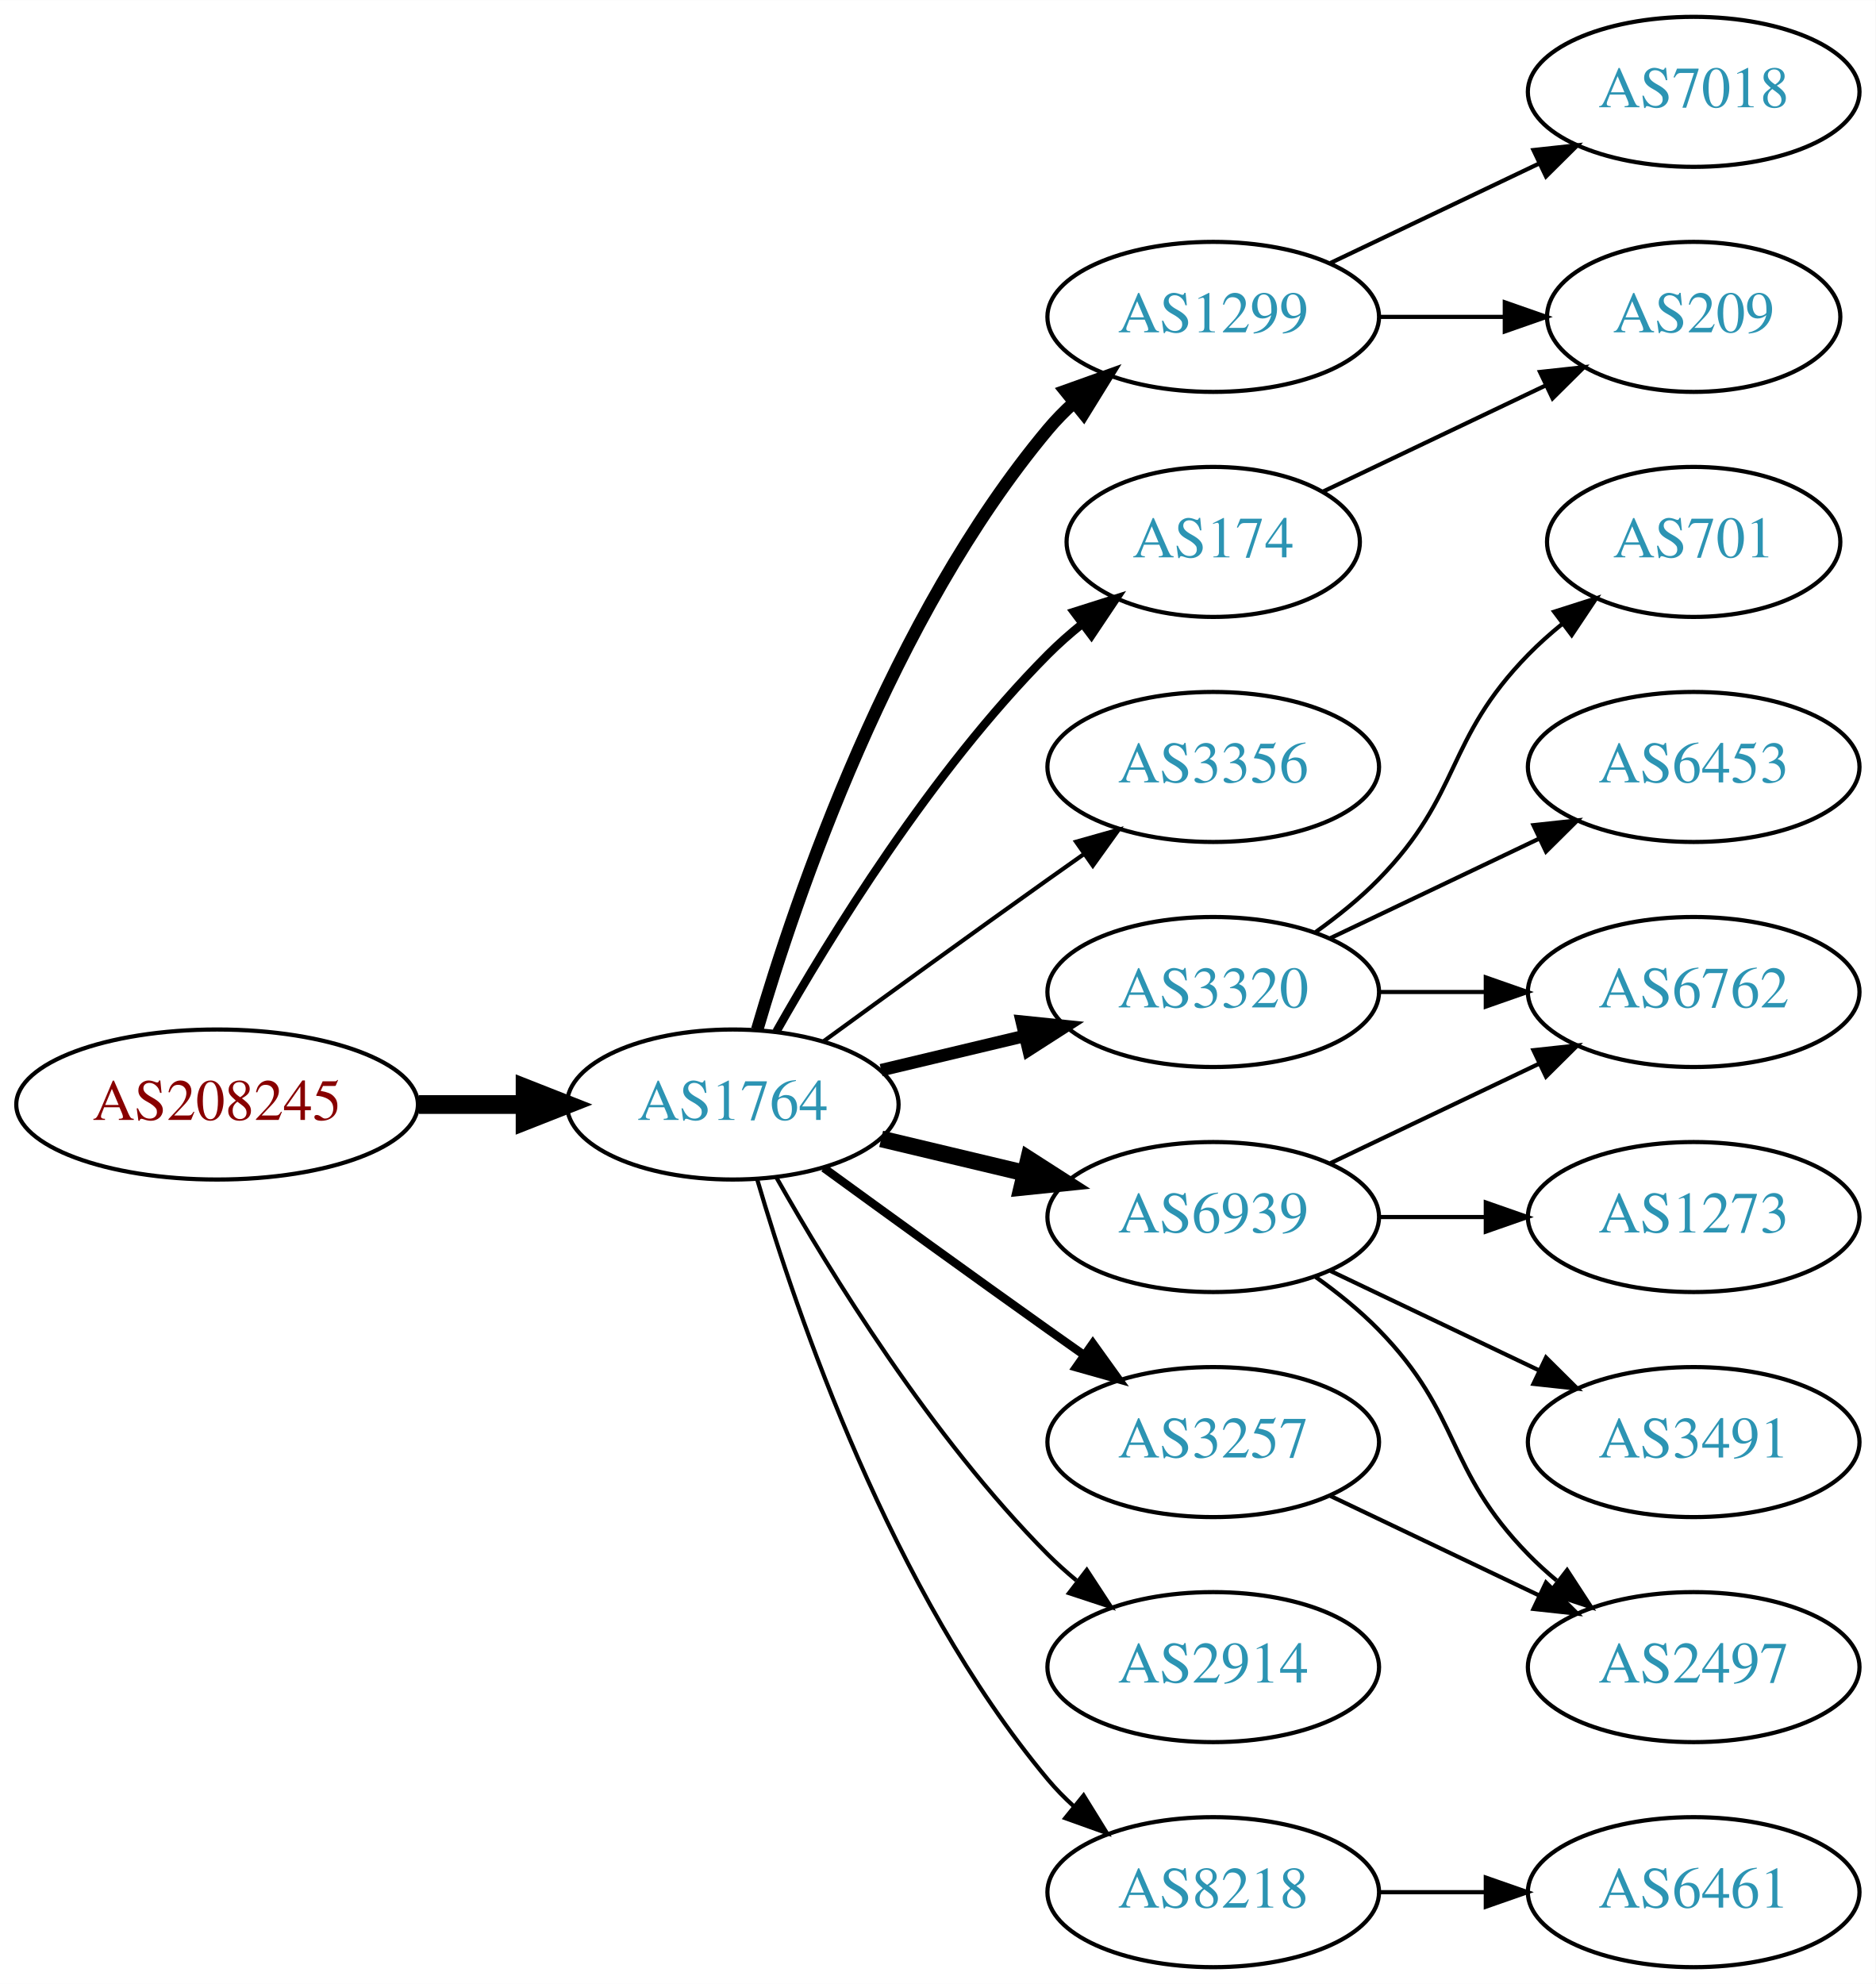
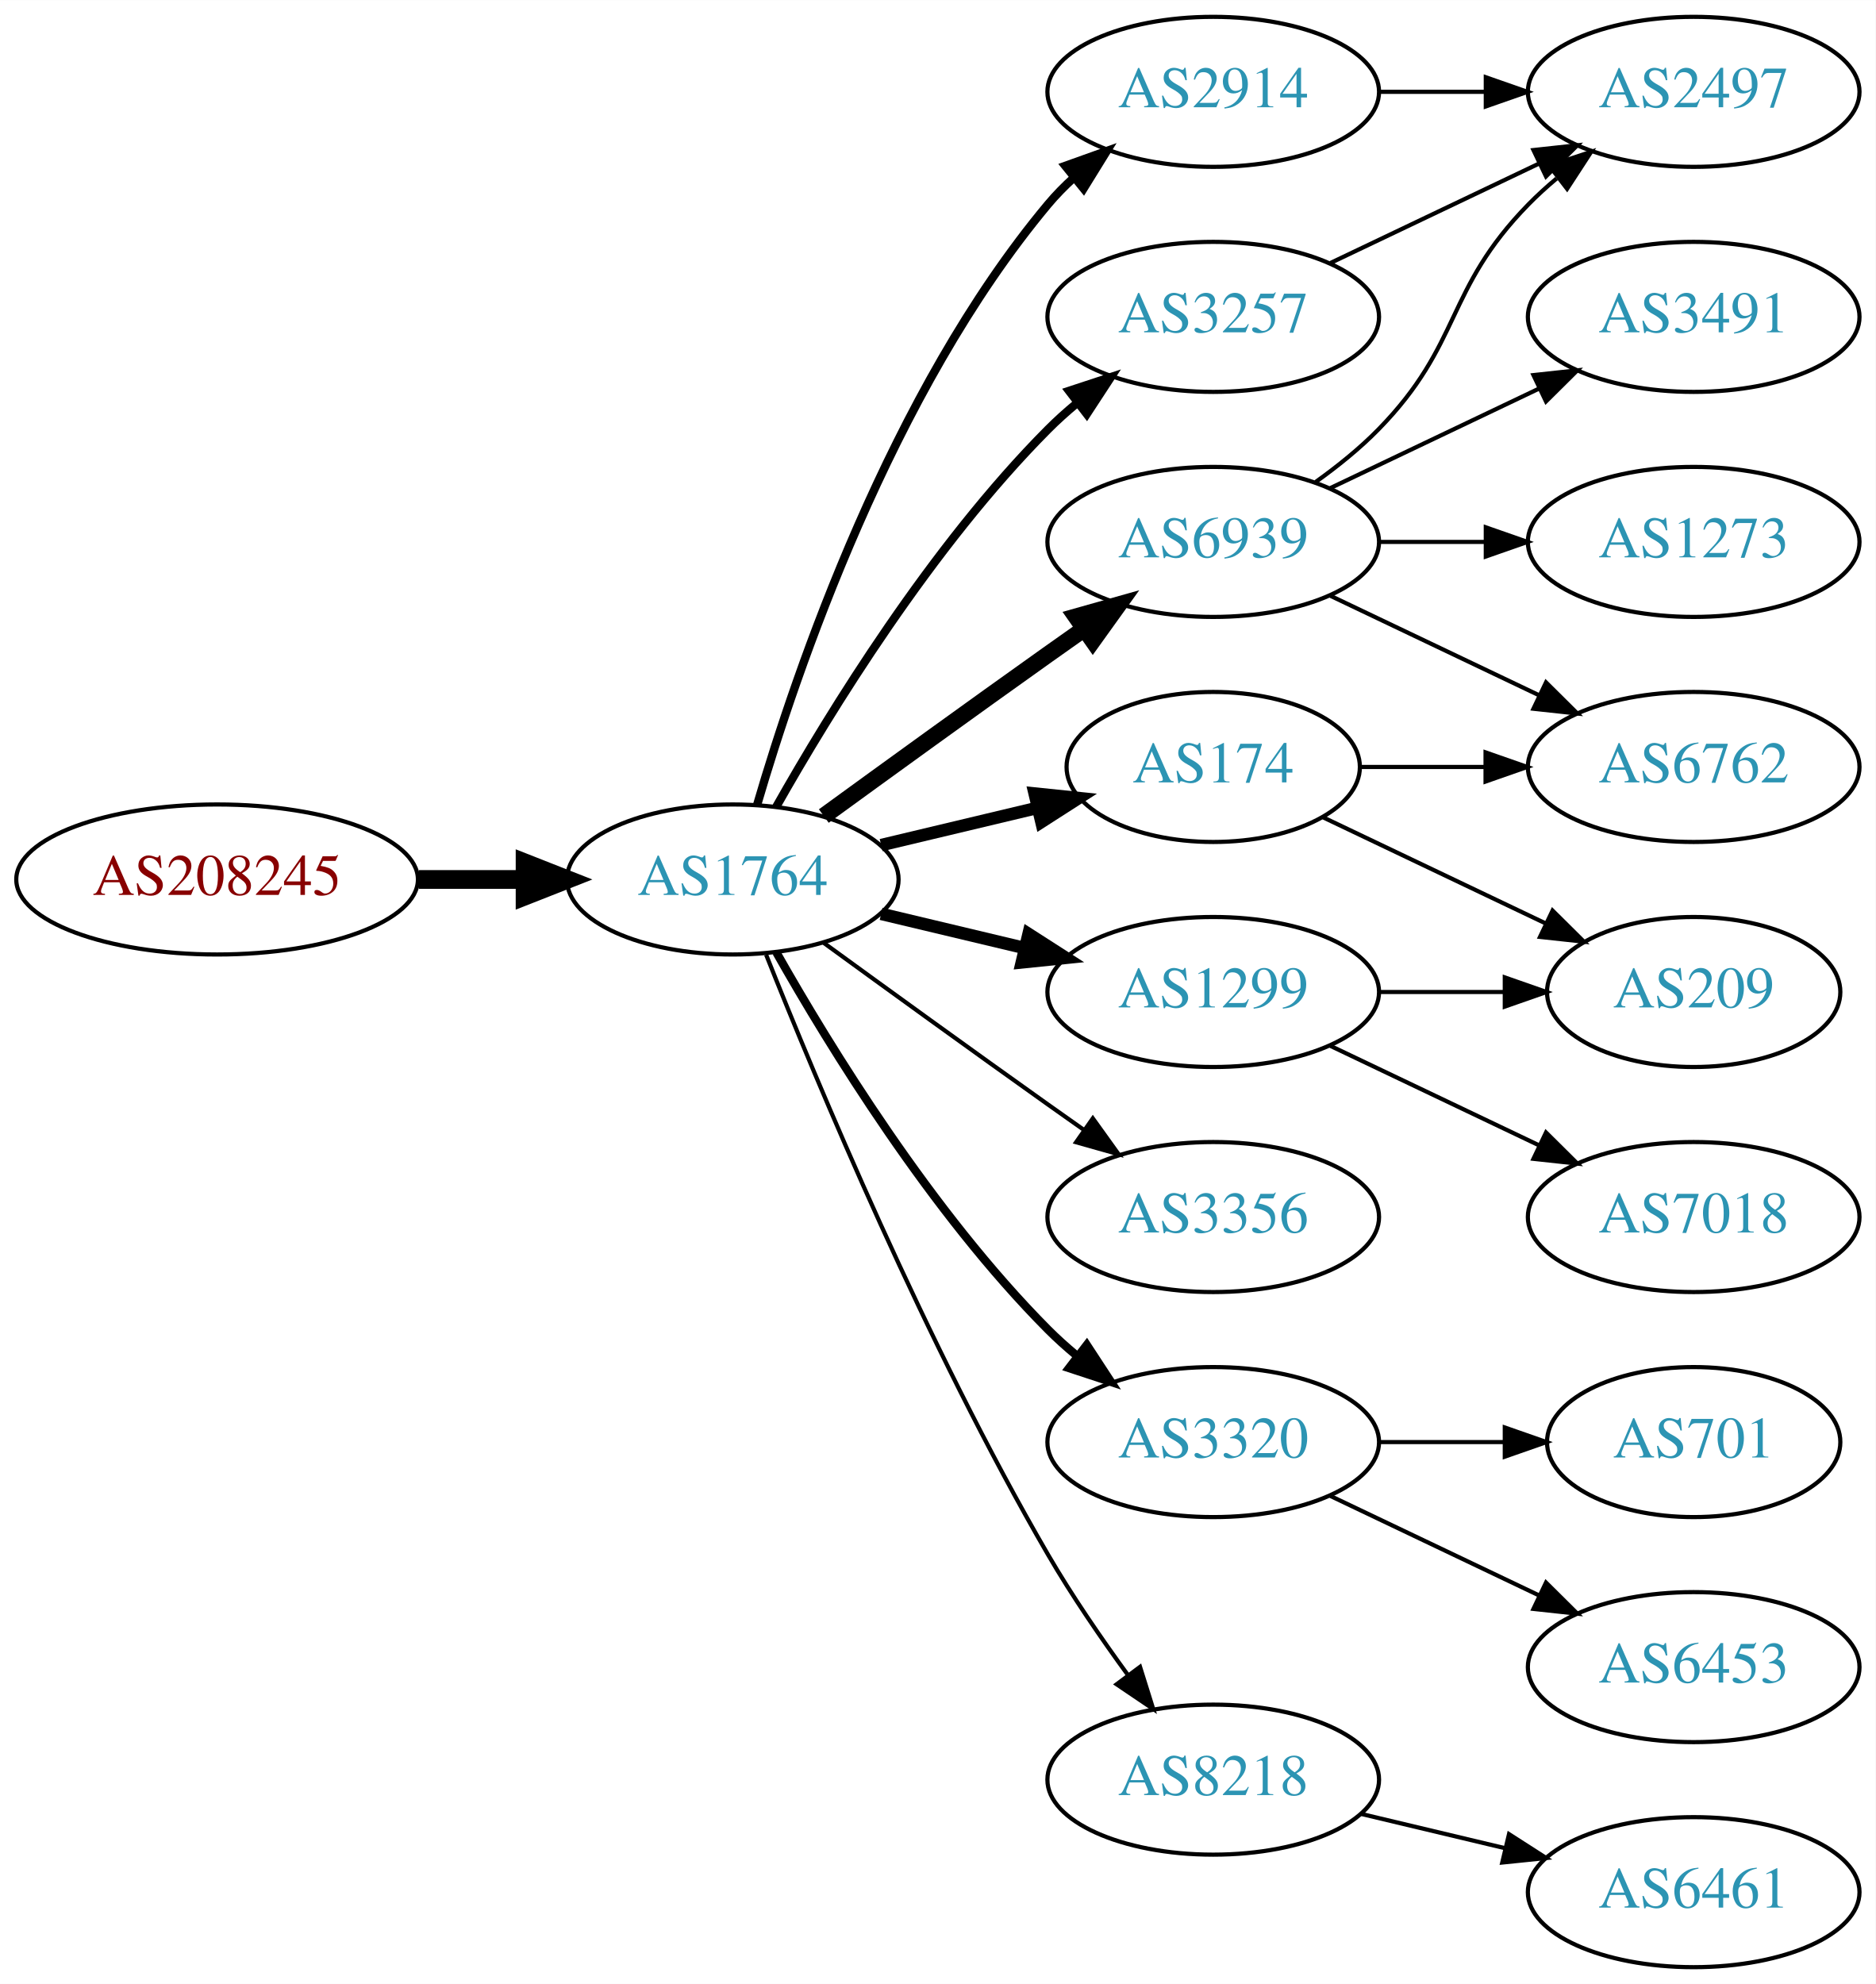
<svg xmlns="http://www.w3.org/2000/svg" xmlns:xlink="http://www.w3.org/1999/xlink" width="450pt" height="476pt" viewBox="0.00 0.00 450.07 476.00">
  <g id="graph0" class="graph" transform="scale(1 1) rotate(0) translate(4 472)">
    <polygon fill="white" stroke="none" points="-4,4 -4,-472 446.07,-472 446.07,4 -4,4" />
    <g id="node1" class="node">
      <g id="a_node1">
        <a xlink:href="/asn/208245" xlink:title="AS208245 ~ Bechtle GmbH [AT]">
-           <ellipse fill="#ffffff" stroke="black" cx="48.096" cy="-207" rx="48.192" ry="18" />
-           <text text-anchor="middle" x="48.096" y="-203.3" font-family="Times,serif" font-size="14.00" fill="#880000">AS208245</text>
+           <ellipse fill="#ffffff" stroke="black" cx="48.096" cy="-261" rx="48.192" ry="18" />
+           <text text-anchor="middle" x="48.096" y="-257.3" font-family="Times,serif" font-size="14.00" fill="#880000">AS208245</text>
        </a>
      </g>
    </g>
    <g id="node2" class="node">
      <g id="a_node2">
        <a xlink:href="/asn/1764" xlink:title="AS1764 ~ NEXTLAYER-AS [AT]">
-           <ellipse fill="#ffffff" stroke="black" cx="171.838" cy="-207" rx="39.794" ry="18" />
-           <text text-anchor="middle" x="171.838" y="-203.3" font-family="Times,serif" font-size="14.00" fill="#2c94b3">AS1764</text>
+           <ellipse fill="#ffffff" stroke="black" cx="171.838" cy="-261" rx="39.794" ry="18" />
+           <text text-anchor="middle" x="171.838" y="-257.3" font-family="Times,serif" font-size="14.00" fill="#2c94b3">AS1764</text>
        </a>
      </g>
    </g>
    <g id="edge1" class="edge">
-       <path fill="none" stroke="black" stroke-width="4.5" d="M96.513,-207C104.867,-207 113.577,-207 121.969,-207" />
-       <polygon fill="black" stroke="black" stroke-width="4.5" points="122.004,-210.938 132.004,-207 122.004,-203.063 122.004,-210.938" />
+       <path fill="none" stroke="black" stroke-width="4.5" d="M96.513,-261C104.867,-261 113.577,-261 121.969,-261" />
+       <polygon fill="black" stroke="black" stroke-width="4.5" points="122.004,-264.938 132.004,-261 122.004,-257.063 122.004,-264.938" />
    </g>
    <g id="node3" class="node">
      <g id="a_node3">
-         <a xlink:href="/asn/1299" xlink:title="AS1299 ~ Telia Carrier [EU]">
-           <ellipse fill="#ffffff" stroke="black" cx="287.131" cy="-396" rx="39.794" ry="18" />
-           <text text-anchor="middle" x="287.131" y="-392.3" font-family="Times,serif" font-size="14.00" fill="#2c94b3">AS1299</text>
+         <a xlink:href="/asn/174" xlink:title="AS174 ~ Cogent Communications [US]">
+           <ellipse fill="#ffffff" stroke="black" cx="287.131" cy="-288" rx="35.194" ry="18" />
+           <text text-anchor="middle" x="287.131" y="-284.3" font-family="Times,serif" font-size="14.00" fill="#2c94b3">AS174</text>
        </a>
      </g>
    </g>
    <g id="edge2" class="edge">
-       <path fill="none" stroke="black" stroke-width="3" d="M177.712,-225.002C187.026,-256.844 209.843,-323.981 247.484,-369 249.355,-371.237 251.453,-373.374 253.679,-375.396" />
-       <polygon fill="black" stroke="black" stroke-width="3" points="251.623,-378.234 261.598,-381.804 256.026,-372.793 251.623,-378.234" />
+       <path fill="none" stroke="black" stroke-width="3" d="M207.445,-269.248C219.24,-272.058 232.544,-275.229 244.812,-278.153" />
+       <polygon fill="black" stroke="black" stroke-width="3" points="244.278,-281.624 254.817,-280.537 245.901,-274.814 244.278,-281.624" />
    </g>
    <g id="node4" class="node">
      <g id="a_node4">
-         <a xlink:href="/asn/3356" xlink:title="AS3356 ~ Level 3 Parent, LLC [US]">
-           <ellipse fill="#ffffff" stroke="black" cx="287.131" cy="-288" rx="39.794" ry="18" />
-           <text text-anchor="middle" x="287.131" y="-284.3" font-family="Times,serif" font-size="14.00" fill="#2c94b3">AS3356</text>
+         <a xlink:href="/asn/6939" xlink:title="AS6939 ~ Hurricane Electric LLC [US]">
+           <ellipse fill="#ffffff" stroke="black" cx="287.131" cy="-342" rx="39.794" ry="18" />
+           <text text-anchor="middle" x="287.131" y="-338.3" font-family="Times,serif" font-size="14.00" fill="#2c94b3">AS6939</text>
        </a>
      </g>
    </g>
    <g id="edge3" class="edge">
-       <path fill="none" stroke="black" d="M193.686,-222.222C208.62,-233.091 229.234,-248.025 247.484,-261 250.305,-263.005 253.248,-265.085 256.196,-267.159" />
-       <polygon fill="black" stroke="black" points="254.223,-270.05 264.421,-272.926 258.242,-264.319 254.223,-270.05" />
+       <path fill="none" stroke="black" stroke-width="4" d="M193.686,-276.222C208.62,-287.091 229.234,-302.025 247.484,-315 250.305,-317.005 253.248,-319.085 256.196,-321.159" />
+       <polygon fill="black" stroke="black" stroke-width="4" points="254.223,-324.05 264.421,-326.926 258.242,-318.319 254.223,-324.05" />
    </g>
    <g id="node5" class="node">
      <g id="a_node5">
-         <a xlink:href="/asn/6939" xlink:title="AS6939 ~ Hurricane Electric LLC [US]">
+         <a xlink:href="/asn/3356" xlink:title="AS3356 ~ Level 3 Parent, LLC [US]">
          <ellipse fill="#ffffff" stroke="black" cx="287.131" cy="-180" rx="39.794" ry="18" />
-           <text text-anchor="middle" x="287.131" y="-176.3" font-family="Times,serif" font-size="14.00" fill="#2c94b3">AS6939</text>
+           <text text-anchor="middle" x="287.131" y="-176.3" font-family="Times,serif" font-size="14.00" fill="#2c94b3">AS3356</text>
        </a>
      </g>
    </g>
    <g id="edge4" class="edge">
-       <path fill="none" stroke="black" stroke-width="4" d="M207.445,-198.752C218.316,-196.162 230.471,-193.265 241.913,-190.538" />
-       <polygon fill="black" stroke="black" stroke-width="4" points="242.819,-193.92 251.736,-188.197 241.197,-187.111 242.819,-193.92" />
+       <path fill="none" stroke="black" d="M193.686,-245.778C208.62,-234.909 229.234,-219.975 247.484,-207 250.305,-204.995 253.248,-202.915 256.196,-200.841" />
+       <polygon fill="black" stroke="black" points="258.242,-203.681 264.421,-195.074 254.223,-197.95 258.242,-203.681" />
    </g>
    <g id="node6" class="node">
      <g id="a_node6">
-         <a xlink:href="/asn/3257" xlink:title="AS3257 ~ GTT [DE]">
-           <ellipse fill="#ffffff" stroke="black" cx="287.131" cy="-126" rx="39.794" ry="18" />
-           <text text-anchor="middle" x="287.131" y="-122.3" font-family="Times,serif" font-size="14.00" fill="#2c94b3">AS3257</text>
+         <a xlink:href="/asn/1299" xlink:title="AS1299 ~ Telia Carrier [EU]">
+           <ellipse fill="#ffffff" stroke="black" cx="287.131" cy="-234" rx="39.794" ry="18" />
+           <text text-anchor="middle" x="287.131" y="-230.3" font-family="Times,serif" font-size="14.00" fill="#2c94b3">AS1299</text>
        </a>
      </g>
    </g>
    <g id="edge5" class="edge">
-       <path fill="none" stroke="black" stroke-width="2" d="M193.686,-191.778C208.62,-180.909 229.234,-165.975 247.484,-153 250.305,-150.995 253.248,-148.915 256.196,-146.841" />
-       <polygon fill="black" stroke="black" stroke-width="2" points="258.242,-149.681 264.421,-141.074 254.223,-143.95 258.242,-149.681" />
+       <path fill="none" stroke="black" stroke-width="3" d="M207.445,-252.752C218.316,-250.162 230.471,-247.265 241.913,-244.538" />
+       <polygon fill="black" stroke="black" stroke-width="3" points="242.819,-247.92 251.736,-242.197 241.197,-241.111 242.819,-247.92" />
    </g>
    <g id="node7" class="node">
      <g id="a_node7">
        <a xlink:href="/asn/3320" xlink:title="AS3320 ~ DTAG [DE]">
-           <ellipse fill="#ffffff" stroke="black" cx="287.131" cy="-234" rx="39.794" ry="18" />
-           <text text-anchor="middle" x="287.131" y="-230.3" font-family="Times,serif" font-size="14.00" fill="#2c94b3">AS3320</text>
+           <ellipse fill="#ffffff" stroke="black" cx="287.131" cy="-126" rx="39.794" ry="18" />
+           <text text-anchor="middle" x="287.131" y="-122.3" font-family="Times,serif" font-size="14.00" fill="#2c94b3">AS3320</text>
        </a>
      </g>
    </g>
    <g id="edge6" class="edge">
-       <path fill="none" stroke="black" stroke-width="3" d="M207.445,-215.248C218.316,-217.838 230.471,-220.735 241.913,-223.462" />
-       <polygon fill="black" stroke="black" stroke-width="3" points="241.197,-226.889 251.736,-225.803 242.819,-220.08 241.197,-226.889" />
+       <path fill="none" stroke="black" stroke-width="2" d="M182.298,-243.51C195.08,-220.904 219.512,-181.114 247.484,-153 249.595,-150.879 251.891,-148.812 254.277,-146.829" />
+       <polygon fill="black" stroke="black" stroke-width="2" points="256.792,-149.31 262.592,-140.444 252.529,-143.758 256.792,-149.31" />
    </g>
    <g id="node8" class="node">
      <g id="a_node8">
        <a xlink:href="/asn/2914" xlink:title="AS2914 ~ NTT America, Inc. [US]">
-           <ellipse fill="#ffffff" stroke="black" cx="287.131" cy="-72" rx="39.794" ry="18" />
-           <text text-anchor="middle" x="287.131" y="-68.3" font-family="Times,serif" font-size="14.00" fill="#2c94b3">AS2914</text>
+           <ellipse fill="#ffffff" stroke="black" cx="287.131" cy="-450" rx="39.794" ry="18" />
+           <text text-anchor="middle" x="287.131" y="-446.3" font-family="Times,serif" font-size="14.00" fill="#2c94b3">AS2914</text>
        </a>
      </g>
    </g>
    <g id="edge7" class="edge">
-       <path fill="none" stroke="black" d="M182.298,-189.51C195.08,-166.904 219.512,-127.114 247.484,-99 249.595,-96.879 251.891,-94.812 254.277,-92.829" />
-       <polygon fill="black" stroke="black" points="256.792,-95.31 262.592,-86.444 252.529,-89.758 256.792,-95.31" />
+       <path fill="none" stroke="black" stroke-width="2" d="M177.712,-279.002C187.026,-310.844 209.843,-377.981 247.484,-423 249.355,-425.237 251.453,-427.374 253.679,-429.396" />
+       <polygon fill="black" stroke="black" stroke-width="2" points="251.623,-432.234 261.598,-435.804 256.026,-426.793 251.623,-432.234" />
    </g>
    <g id="node9" class="node">
      <g id="a_node9">
-         <a xlink:href="/asn/174" xlink:title="AS174 ~ Cogent Communications [US]">
-           <ellipse fill="#ffffff" stroke="black" cx="287.131" cy="-342" rx="35.194" ry="18" />
-           <text text-anchor="middle" x="287.131" y="-338.3" font-family="Times,serif" font-size="14.00" fill="#2c94b3">AS174</text>
+         <a xlink:href="/asn/3257" xlink:title="AS3257 ~ GTT [DE]">
+           <ellipse fill="#ffffff" stroke="black" cx="287.131" cy="-396" rx="39.794" ry="18" />
+           <text text-anchor="middle" x="287.131" y="-392.3" font-family="Times,serif" font-size="14.00" fill="#2c94b3">AS3257</text>
        </a>
      </g>
    </g>
    <g id="edge8" class="edge">
-       <path fill="none" stroke="black" stroke-width="2" d="M182.298,-224.49C195.08,-247.096 219.512,-286.886 247.484,-315 249.985,-317.513 252.745,-319.949 255.606,-322.261" />
-       <polygon fill="black" stroke="black" stroke-width="2" points="253.705,-325.21 263.804,-328.413 257.907,-319.611 253.705,-325.21" />
+       <path fill="none" stroke="black" stroke-width="2" d="M182.298,-278.49C195.08,-301.096 219.512,-340.886 247.484,-369 249.595,-371.121 251.891,-373.188 254.277,-375.171" />
+       <polygon fill="black" stroke="black" stroke-width="2" points="252.529,-378.242 262.592,-381.556 256.792,-372.69 252.529,-378.242" />
    </g>
    <g id="node10" class="node">
      <g id="a_node10">
        <a xlink:href="/asn/8218" xlink:title="AS8218 ~ legacy Neotelecoms [FR]">
-           <ellipse fill="#ffffff" stroke="black" cx="287.131" cy="-18" rx="39.794" ry="18" />
-           <text text-anchor="middle" x="287.131" y="-14.3" font-family="Times,serif" font-size="14.00" fill="#2c94b3">AS8218</text>
+           <ellipse fill="#ffffff" stroke="black" cx="287.131" cy="-45" rx="39.794" ry="18" />
+           <text text-anchor="middle" x="287.131" y="-41.3" font-family="Times,serif" font-size="14.00" fill="#2c94b3">AS8218</text>
        </a>
      </g>
    </g>
    <g id="edge9" class="edge">
-       <path fill="none" stroke="black" d="M177.712,-188.998C187.026,-157.156 209.843,-90.019 247.484,-45 249.355,-42.763 251.453,-40.626 253.679,-38.604" />
-       <polygon fill="black" stroke="black" points="256.026,-41.208 261.598,-32.196 251.623,-35.766 256.026,-41.208" />
+       <path fill="none" stroke="black" d="M179.841,-242.949C191.968,-212.43 218.386,-149.067 247.484,-99 253.191,-89.181 260.229,-78.922 266.728,-70.016" />
+       <polygon fill="black" stroke="black" points="269.569,-72.061 272.734,-61.95 263.954,-67.881 269.569,-72.061" />
    </g>
    <g id="node11" class="node">
      <g id="a_node11">
-         <a xlink:href="/asn/7018" xlink:title="AS7018 ~ AT&amp;T Services, Inc. [US]">
-           <ellipse fill="#ffffff" stroke="black" cx="402.424" cy="-450" rx="39.794" ry="18" />
-           <text text-anchor="middle" x="402.424" y="-446.3" font-family="Times,serif" font-size="14.00" fill="#2c94b3">AS7018</text>
+         <a xlink:href="/asn/6762" xlink:title="AS6762 ~ TELECOM ITALIA SPARKLE S.p.A. [IT]">
+           <ellipse fill="#ffffff" stroke="black" cx="402.424" cy="-288" rx="39.794" ry="18" />
+           <text text-anchor="middle" x="402.424" y="-284.3" font-family="Times,serif" font-size="14.00" fill="#2c94b3">AS6762</text>
        </a>
      </g>
    </g>
    <g id="edge10" class="edge">
-       <path fill="none" stroke="black" d="M315.267,-408.934C330.261,-416.081 349.082,-425.052 365.306,-432.785" />
-       <polygon fill="black" stroke="black" points="363.976,-436.028 374.509,-437.171 366.988,-429.709 363.976,-436.028" />
+       <path fill="none" stroke="black" d="M322.43,-288C331.807,-288 342.158,-288 352.192,-288" />
+       <polygon fill="black" stroke="black" points="352.481,-291.5 362.481,-288 352.481,-284.5 352.481,-291.5" />
    </g>
    <g id="node12" class="node">
      <g id="a_node12">
        <a xlink:href="/asn/209" xlink:title="AS209 ~ CenturyLink Communications, LLC [US]">
-           <ellipse fill="#ffffff" stroke="black" cx="402.424" cy="-396" rx="35.194" ry="18" />
-           <text text-anchor="middle" x="402.424" y="-392.3" font-family="Times,serif" font-size="14.00" fill="#2c94b3">AS209</text>
+           <ellipse fill="#ffffff" stroke="black" cx="402.424" cy="-234" rx="35.194" ry="18" />
+           <text text-anchor="middle" x="402.424" y="-230.3" font-family="Times,serif" font-size="14.00" fill="#2c94b3">AS209</text>
        </a>
      </g>
    </g>
    <g id="edge11" class="edge">
-       <path fill="none" stroke="black" d="M326.803,-396C336.508,-396 346.999,-396 356.962,-396" />
-       <polygon fill="black" stroke="black" points="357.098,-399.5 367.098,-396 357.098,-392.5 357.098,-399.5" />
+       <path fill="none" stroke="black" d="M313.556,-275.881C329.299,-268.378 349.721,-258.644 366.914,-250.449" />
+       <polygon fill="black" stroke="black" points="368.562,-253.54 376.084,-246.078 365.551,-247.221 368.562,-253.54" />
+     </g>
+     <g id="edge13" class="edge">
+       <path fill="none" stroke="black" d="M315.267,-329.066C330.261,-321.919 349.082,-312.948 365.306,-305.215" />
+       <polygon fill="black" stroke="black" points="366.988,-308.291 374.509,-300.829 363.976,-301.972 366.988,-308.291" />
    </g>
    <g id="node13" class="node">
      <g id="a_node13">
-         <a xlink:href="/asn/6762" xlink:title="AS6762 ~ TELECOM ITALIA SPARKLE S.p.A. [IT]">
-           <ellipse fill="#ffffff" stroke="black" cx="402.424" cy="-234" rx="39.794" ry="18" />
-           <text text-anchor="middle" x="402.424" y="-230.3" font-family="Times,serif" font-size="14.00" fill="#2c94b3">AS6762</text>
+         <a xlink:href="/asn/2497" xlink:title="AS2497 ~ Internet Initiative Japan Inc. [JP]">
+           <ellipse fill="#ffffff" stroke="black" cx="402.424" cy="-450" rx="39.794" ry="18" />
+           <text text-anchor="middle" x="402.424" y="-446.3" font-family="Times,serif" font-size="14.00" fill="#2c94b3">AS2497</text>
        </a>
      </g>
    </g>
    <g id="edge12" class="edge">
-       <path fill="none" stroke="black" d="M315.267,-192.934C330.261,-200.081 349.082,-209.052 365.306,-216.785" />
-       <polygon fill="black" stroke="black" points="363.976,-220.028 374.509,-221.171 366.988,-213.709 363.976,-220.028" />
+       <path fill="none" stroke="black" d="M311.725,-356.389C316.981,-360.148 322.313,-364.437 326.777,-369 346.95,-389.617 342.605,-402.383 362.777,-423 364.87,-425.139 367.154,-427.218 369.53,-429.21" />
+       <polygon fill="black" stroke="black" points="367.774,-432.275 377.83,-435.611 372.049,-426.732 367.774,-432.275" />
    </g>
    <g id="node14" class="node">
      <g id="a_node14">
-         <a xlink:href="/asn/1273" xlink:title="AS1273 ~ Vodafone Group PLC [EU]">
-           <ellipse fill="#ffffff" stroke="black" cx="402.424" cy="-180" rx="39.794" ry="18" />
-           <text text-anchor="middle" x="402.424" y="-176.3" font-family="Times,serif" font-size="14.00" fill="#2c94b3">AS1273</text>
-         </a>
-       </g>
-     </g>
-     <g id="edge13" class="edge">
-       <path fill="none" stroke="black" d="M326.803,-180C335.006,-180 343.77,-180 352.302,-180" />
-       <polygon fill="black" stroke="black" points="352.541,-183.5 362.541,-180 352.541,-176.5 352.541,-183.5" />
+         <a xlink:href="/asn/3491" xlink:title="AS3491 ~ PCCW Global, Inc. [US]">
+           <ellipse fill="#ffffff" stroke="black" cx="402.424" cy="-396" rx="39.794" ry="18" />
+           <text text-anchor="middle" x="402.424" y="-392.3" font-family="Times,serif" font-size="14.00" fill="#2c94b3">AS3491</text>
+         </a>
+       </g>
+     </g>
+     <g id="edge14" class="edge">
+       <path fill="none" stroke="black" d="M315.267,-354.934C330.261,-362.081 349.082,-371.052 365.306,-378.785" />
+       <polygon fill="black" stroke="black" points="363.976,-382.028 374.509,-383.171 366.988,-375.709 363.976,-382.028" />
    </g>
    <g id="node15" class="node">
      <g id="a_node15">
-         <a xlink:href="/asn/2497" xlink:title="AS2497 ~ Internet Initiative Japan Inc. [JP]">
-           <ellipse fill="#ffffff" stroke="black" cx="402.424" cy="-72" rx="39.794" ry="18" />
-           <text text-anchor="middle" x="402.424" y="-68.3" font-family="Times,serif" font-size="14.00" fill="#2c94b3">AS2497</text>
-         </a>
-       </g>
-     </g>
-     <g id="edge14" class="edge">
-       <path fill="none" stroke="black" d="M311.725,-165.611C316.981,-161.852 322.313,-157.563 326.777,-153 346.95,-132.383 342.605,-119.617 362.777,-99 364.87,-96.861 367.154,-94.782 369.53,-92.79" />
-       <polygon fill="black" stroke="black" points="372.049,-95.268 377.83,-86.389 367.774,-89.725 372.049,-95.268" />
+         <a xlink:href="/asn/1273" xlink:title="AS1273 ~ Vodafone Group PLC [EU]">
+           <ellipse fill="#ffffff" stroke="black" cx="402.424" cy="-342" rx="39.794" ry="18" />
+           <text text-anchor="middle" x="402.424" y="-338.3" font-family="Times,serif" font-size="14.00" fill="#2c94b3">AS1273</text>
+         </a>
+       </g>
+     </g>
+     <g id="edge15" class="edge">
+       <path fill="none" stroke="black" d="M326.803,-342C335.006,-342 343.77,-342 352.302,-342" />
+       <polygon fill="black" stroke="black" points="352.541,-345.5 362.541,-342 352.541,-338.5 352.541,-345.5" />
+     </g>
+     <g id="edge16" class="edge">
+       <path fill="none" stroke="black" d="M326.803,-234C336.508,-234 346.999,-234 356.962,-234" />
+       <polygon fill="black" stroke="black" points="357.098,-237.5 367.098,-234 357.098,-230.5 357.098,-237.5" />
    </g>
    <g id="node16" class="node">
      <g id="a_node16">
-         <a xlink:href="/asn/3491" xlink:title="AS3491 ~ PCCW Global, Inc. [US]">
-           <ellipse fill="#ffffff" stroke="black" cx="402.424" cy="-126" rx="39.794" ry="18" />
-           <text text-anchor="middle" x="402.424" y="-122.3" font-family="Times,serif" font-size="14.00" fill="#2c94b3">AS3491</text>
-         </a>
-       </g>
-     </g>
-     <g id="edge15" class="edge">
-       <path fill="none" stroke="black" d="M315.267,-167.066C330.261,-159.919 349.082,-150.948 365.306,-143.215" />
-       <polygon fill="black" stroke="black" points="366.988,-146.291 374.509,-138.829 363.976,-139.972 366.988,-146.291" />
-     </g>
-     <g id="edge20" class="edge">
+         <a xlink:href="/asn/7018" xlink:title="AS7018 ~ AT&amp;T Services, Inc. [US]">
+           <ellipse fill="#ffffff" stroke="black" cx="402.424" cy="-180" rx="39.794" ry="18" />
+           <text text-anchor="middle" x="402.424" y="-176.3" font-family="Times,serif" font-size="14.00" fill="#2c94b3">AS7018</text>
+         </a>
+       </g>
+     </g>
+     <g id="edge17" class="edge">
+       <path fill="none" stroke="black" d="M315.267,-221.066C330.261,-213.919 349.082,-204.948 365.306,-197.215" />
+       <polygon fill="black" stroke="black" points="366.988,-200.291 374.509,-192.829 363.976,-193.972 366.988,-200.291" />
+     </g>
+     <g id="node17" class="node">
+       <g id="a_node17">
+         <a xlink:href="/asn/6453" xlink:title="AS6453 ~ TATA COMMUNICATIONS (AMERICA) INC [US]">
+           <ellipse fill="#ffffff" stroke="black" cx="402.424" cy="-72" rx="39.794" ry="18" />
+           <text text-anchor="middle" x="402.424" y="-68.3" font-family="Times,serif" font-size="14.00" fill="#2c94b3">AS6453</text>
+         </a>
+       </g>
+     </g>
+     <g id="edge18" class="edge">
      <path fill="none" stroke="black" d="M315.267,-113.066C330.261,-105.919 349.082,-96.948 365.306,-89.215" />
      <polygon fill="black" stroke="black" points="366.988,-92.291 374.509,-84.829 363.976,-85.972 366.988,-92.291" />
    </g>
-     <g id="edge16" class="edge">
-       <path fill="none" stroke="black" d="M326.803,-234C335.006,-234 343.77,-234 352.302,-234" />
-       <polygon fill="black" stroke="black" points="352.541,-237.5 362.541,-234 352.541,-230.5 352.541,-237.5" />
-     </g>
-     <g id="node17" class="node">
-       <g id="a_node17">
-         <a xlink:href="/asn/701" xlink:title="AS701 ~ UUNET [US]">
-           <ellipse fill="#ffffff" stroke="black" cx="402.424" cy="-342" rx="35.194" ry="18" />
-           <text text-anchor="middle" x="402.424" y="-338.3" font-family="Times,serif" font-size="14.00" fill="#2c94b3">AS701</text>
-         </a>
-       </g>
-     </g>
-     <g id="edge17" class="edge">
-       <path fill="none" stroke="black" d="M311.725,-248.389C316.981,-252.148 322.313,-256.437 326.777,-261 346.95,-281.617 342.605,-294.383 362.777,-315 365.257,-317.534 368.003,-319.983 370.856,-322.304" />
-       <polygon fill="black" stroke="black" points="368.947,-325.248 379.041,-328.468 373.158,-319.657 368.947,-325.248" />
-     </g>
    <g id="node18" class="node">
      <g id="a_node18">
-         <a xlink:href="/asn/6453" xlink:title="AS6453 ~ TATA COMMUNICATIONS (AMERICA) INC [US]">
-           <ellipse fill="#ffffff" stroke="black" cx="402.424" cy="-288" rx="39.794" ry="18" />
-           <text text-anchor="middle" x="402.424" y="-284.3" font-family="Times,serif" font-size="14.00" fill="#2c94b3">AS6453</text>
-         </a>
-       </g>
-     </g>
-     <g id="edge18" class="edge">
-       <path fill="none" stroke="black" d="M315.267,-246.934C330.261,-254.081 349.082,-263.052 365.306,-270.785" />
-       <polygon fill="black" stroke="black" points="363.976,-274.028 374.509,-275.171 366.988,-267.709 363.976,-274.028" />
+         <a xlink:href="/asn/701" xlink:title="AS701 ~ UUNET [US]">
+           <ellipse fill="#ffffff" stroke="black" cx="402.424" cy="-126" rx="35.194" ry="18" />
+           <text text-anchor="middle" x="402.424" y="-122.3" font-family="Times,serif" font-size="14.00" fill="#2c94b3">AS701</text>
+         </a>
+       </g>
    </g>
    <g id="edge19" class="edge">
-       <path fill="none" stroke="black" d="M313.556,-354.119C329.299,-361.622 349.721,-371.356 366.914,-379.551" />
-       <polygon fill="black" stroke="black" points="365.551,-382.779 376.084,-383.922 368.562,-376.46 365.551,-382.779" />
+       <path fill="none" stroke="black" d="M326.803,-126C336.508,-126 346.999,-126 356.962,-126" />
+       <polygon fill="black" stroke="black" points="357.098,-129.5 367.098,-126 357.098,-122.5 357.098,-129.5" />
+     </g>
+     <g id="edge21" class="edge">
+       <path fill="none" stroke="black" d="M326.803,-450C335.006,-450 343.77,-450 352.302,-450" />
+       <polygon fill="black" stroke="black" points="352.541,-453.5 362.541,-450 352.541,-446.5 352.541,-453.5" />
+     </g>
+     <g id="edge20" class="edge">
+       <path fill="none" stroke="black" d="M315.267,-408.934C330.261,-416.081 349.082,-425.052 365.306,-432.785" />
+       <polygon fill="black" stroke="black" points="363.976,-436.028 374.509,-437.171 366.988,-429.709 363.976,-436.028" />
    </g>
    <g id="node19" class="node">
      <g id="a_node19">
        <a xlink:href="/asn/6461" xlink:title="AS6461 ~ Zayo Bandwidth [US]">
          <ellipse fill="#ffffff" stroke="black" cx="402.424" cy="-18" rx="39.794" ry="18" />
          <text text-anchor="middle" x="402.424" y="-14.3" font-family="Times,serif" font-size="14.00" fill="#2c94b3">AS6461</text>
        </a>
      </g>
    </g>
-     <g id="edge21" class="edge">
-       <path fill="none" stroke="black" d="M326.803,-18C335.006,-18 343.77,-18 352.302,-18" />
-       <polygon fill="black" stroke="black" points="352.541,-21.5 362.541,-18 352.541,-14.5 352.541,-21.5" />
+     <g id="edge22" class="edge">
+       <path fill="none" stroke="black" d="M322.738,-36.752C333.609,-34.162 345.764,-31.265 357.206,-28.538" />
+       <polygon fill="black" stroke="black" points="358.112,-31.92 367.029,-26.197 356.49,-25.111 358.112,-31.92" />
    </g>
  </g>
</svg>
